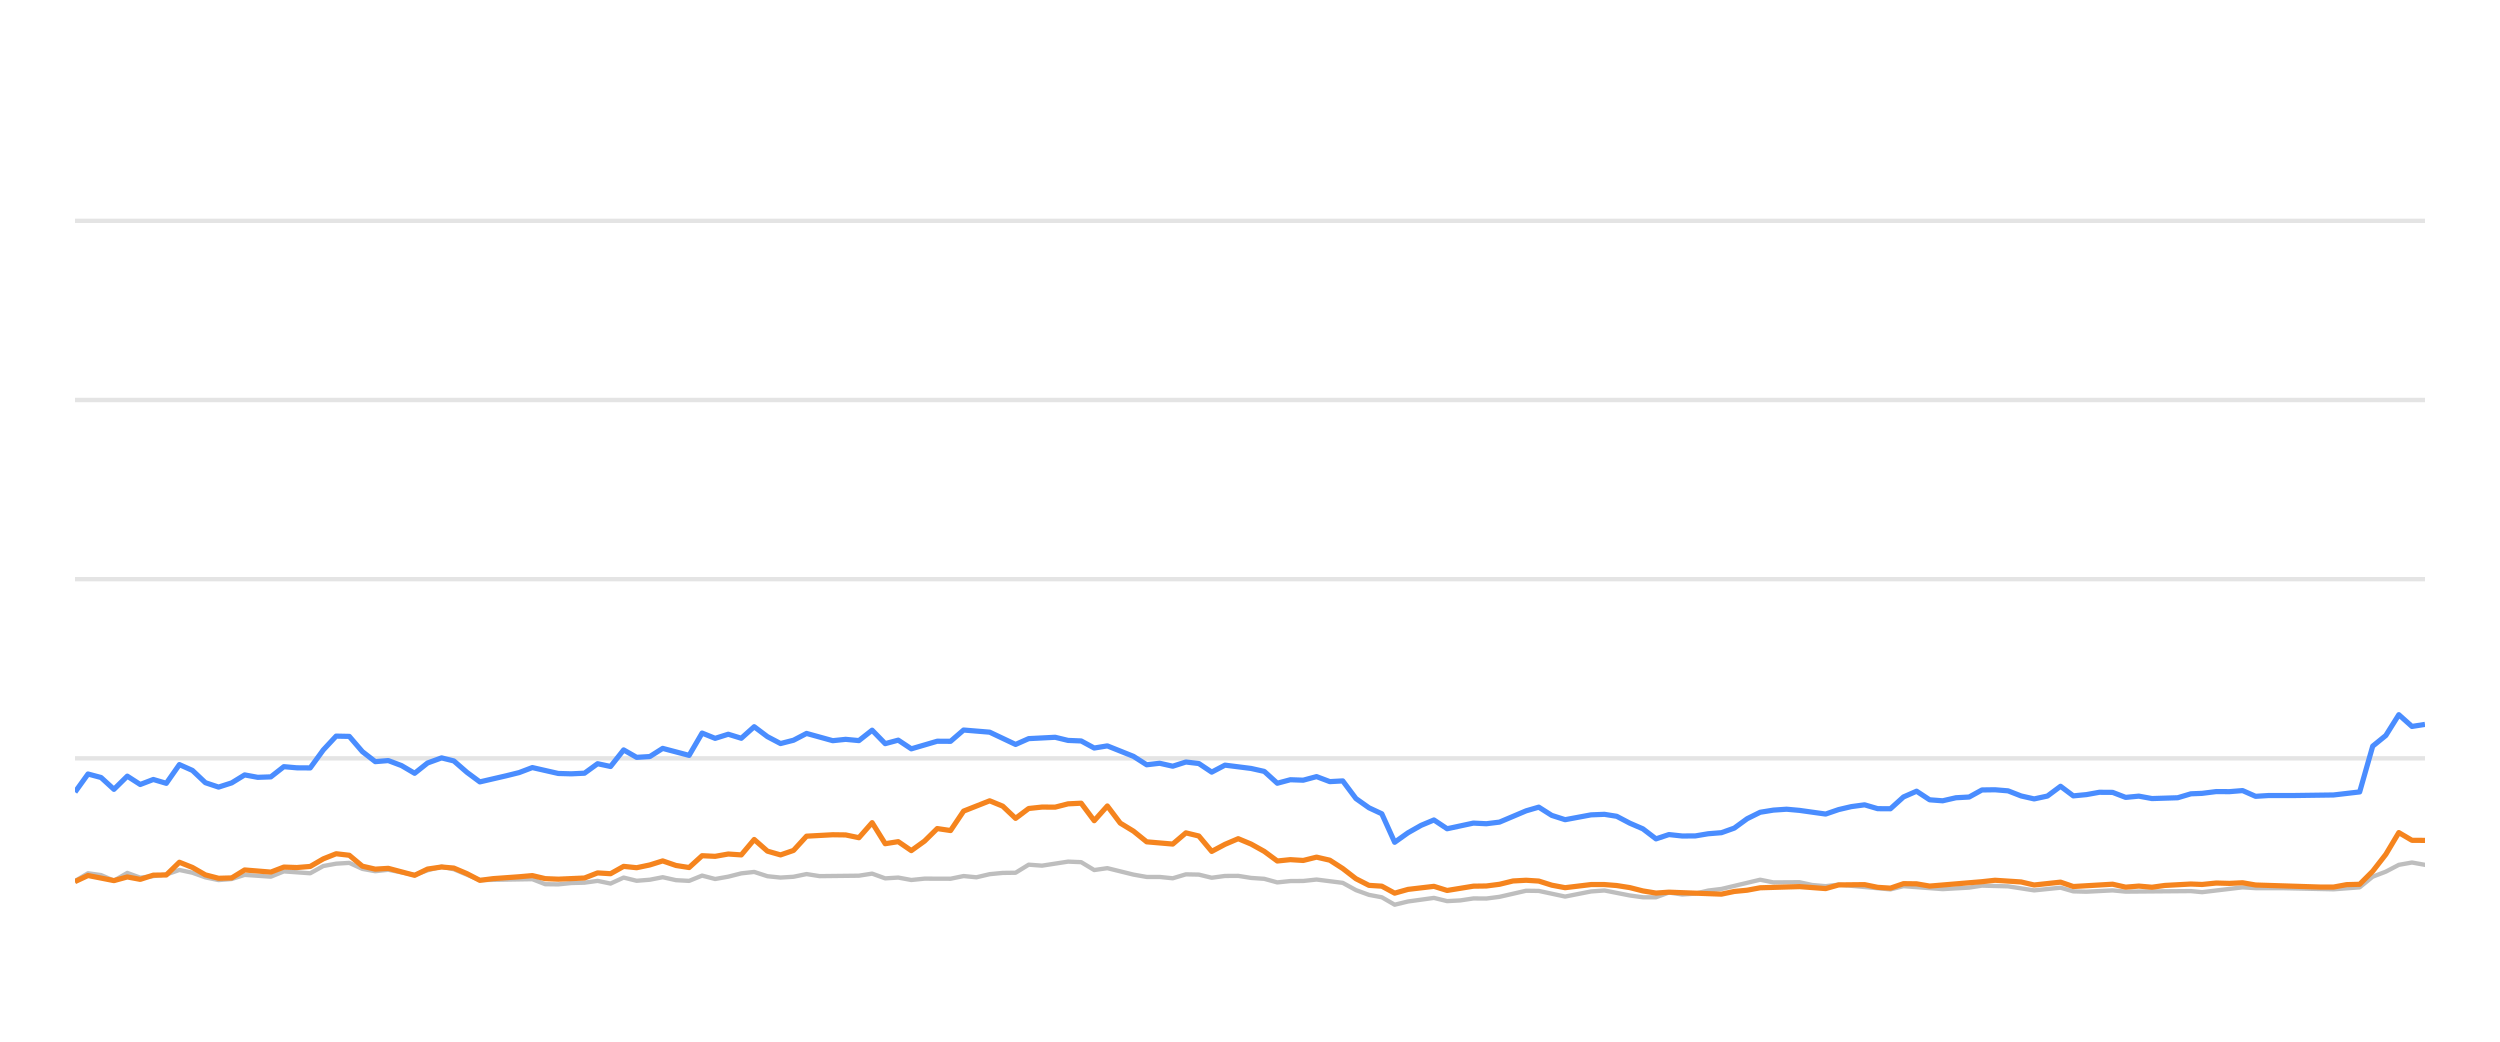
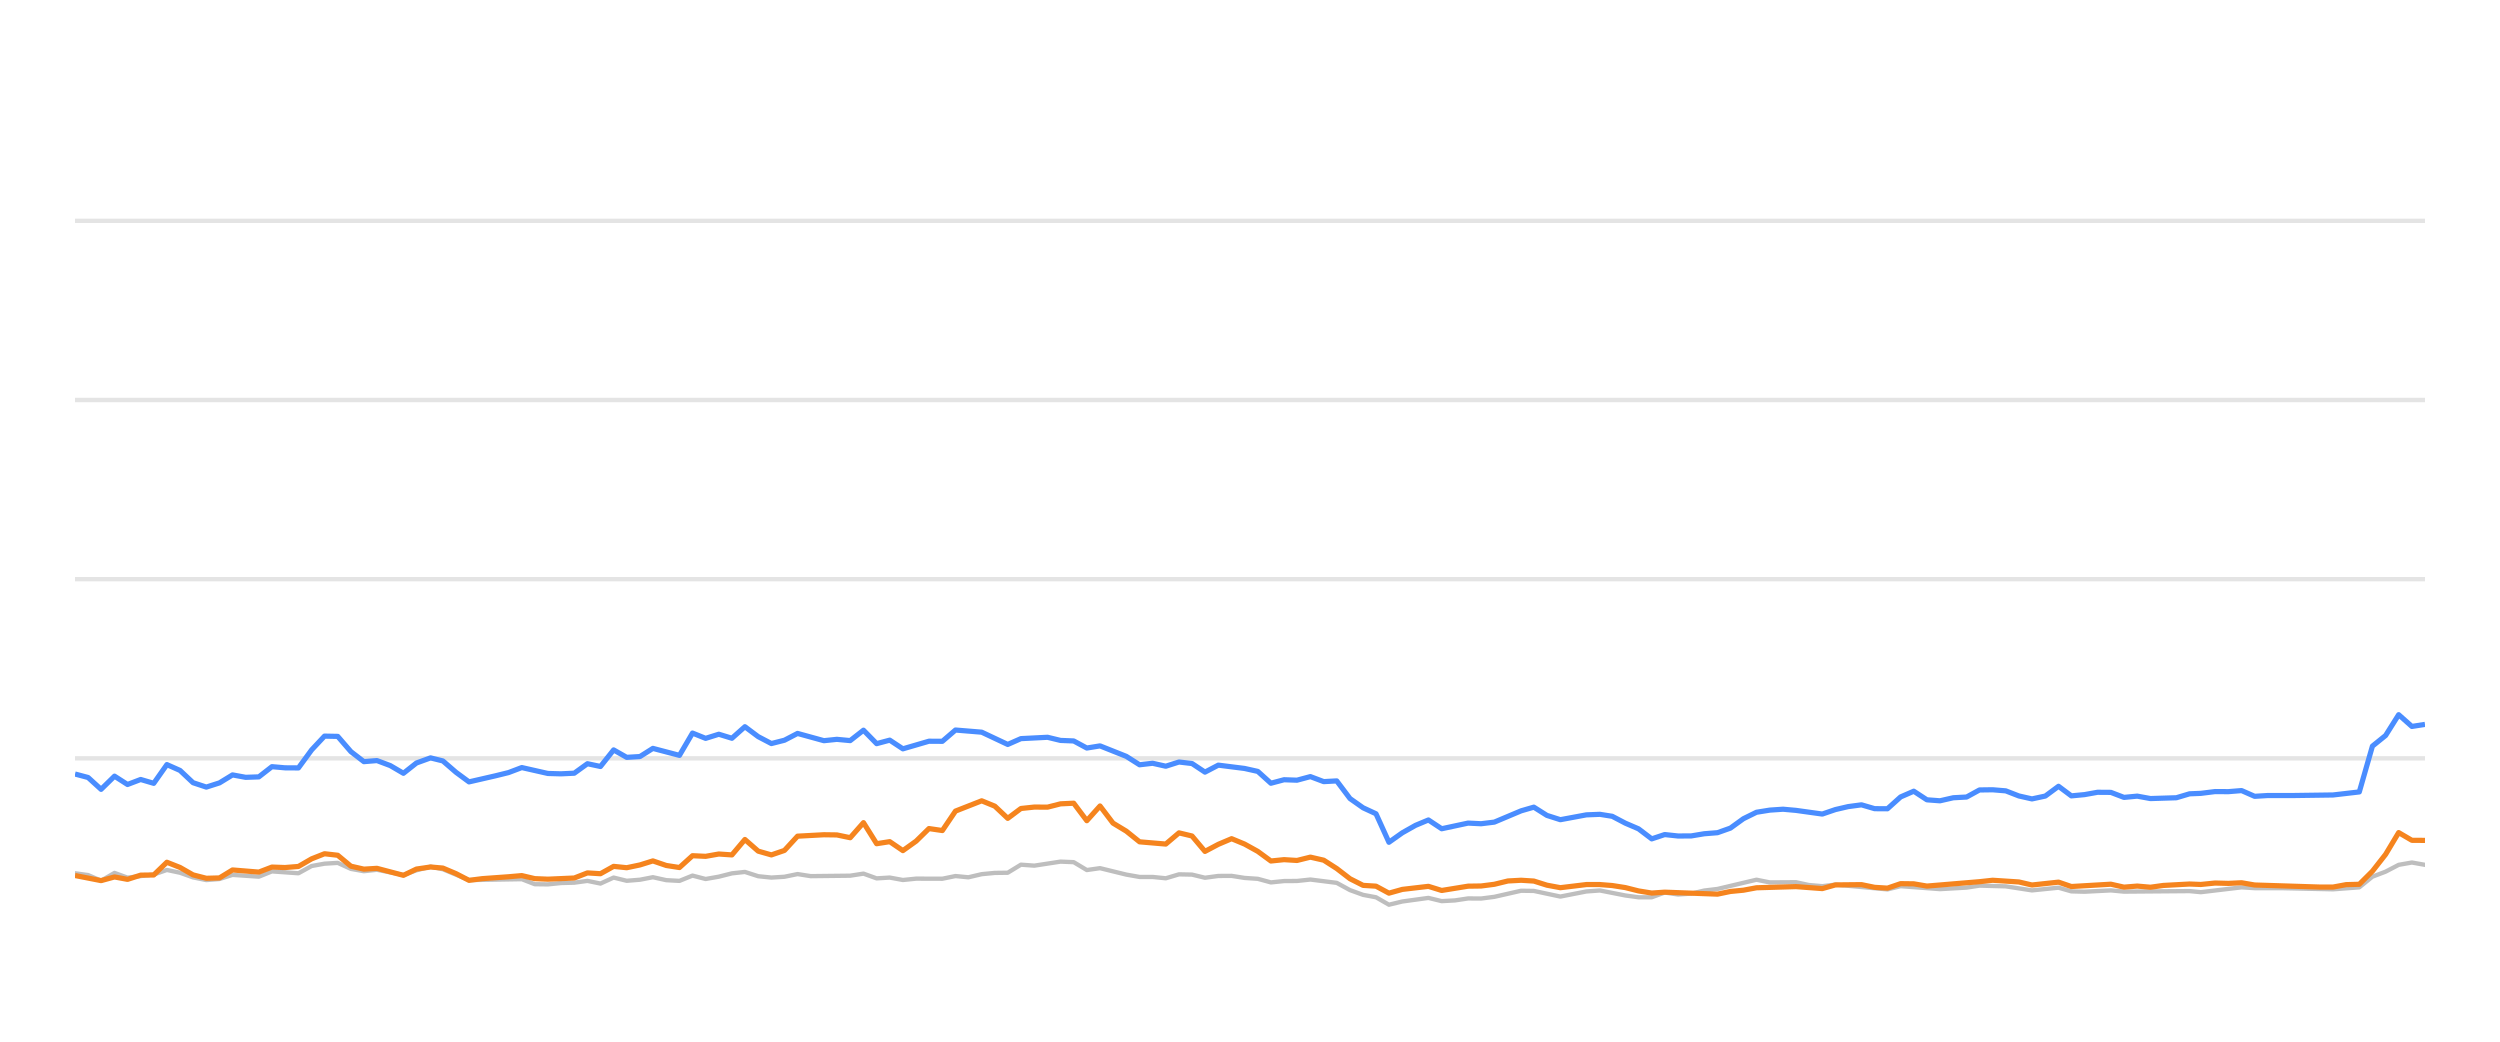
<svg xmlns="http://www.w3.org/2000/svg" width="288pt" height="120pt" viewBox="0 0 288 120" version="1.1">
  <defs>
    <style type="text/css">*{stroke-linejoin: round; stroke-linecap: butt}</style>
  </defs>
  <g id="figure_1">
    <g id="patch_1">
      <path d="M 0 120  L 288 120  L 288 0  L 0 0  L 0 120  z " style="fill: none; opacity: 0" />
    </g>
    <g id="axes_1">
      <g id="patch_2">
        <path d="M 8.64 108  L 279.36 108  L 279.36 4.8  L 8.64 4.8  L 8.64 108  z " style="fill: none" />
      </g>
      <g id="matplotlib.axis_1" />
      <g id="matplotlib.axis_2" />
      <g id="line2d_1">
-         <path d="M 8.64 87.36  L 279.36 87.36  " clip-path="url(#pf9449240f4)" style="fill: none; stroke: #b2b2b2; stroke-opacity: 0.35; stroke-width: 0.5; stroke-linecap: square" />
+         <path d="M 8.64 87.36  L 279.36 87.36  " clip-path="url(#p62913b7832)" style="fill: none; stroke: #b2b2b2; stroke-opacity: 0.35; stroke-width: 0.5; stroke-linecap: square" />
      </g>
      <g id="line2d_2">
-         <path d="M 8.64 66.72  L 279.36 66.72  " clip-path="url(#pf9449240f4)" style="fill: none; stroke: #b2b2b2; stroke-opacity: 0.35; stroke-width: 0.5; stroke-linecap: square" />
+         <path d="M 8.64 66.72  L 279.36 66.72  " clip-path="url(#p62913b7832)" style="fill: none; stroke: #b2b2b2; stroke-opacity: 0.35; stroke-width: 0.5; stroke-linecap: square" />
      </g>
      <g id="line2d_3">
-         <path d="M 8.64 46.08  L 279.36 46.08  " clip-path="url(#pf9449240f4)" style="fill: none; stroke: #b2b2b2; stroke-opacity: 0.35; stroke-width: 0.5; stroke-linecap: square" />
+         <path d="M 8.64 46.08  L 279.36 46.08  " clip-path="url(#p62913b7832)" style="fill: none; stroke: #b2b2b2; stroke-opacity: 0.35; stroke-width: 0.5; stroke-linecap: square" />
      </g>
      <g id="line2d_4">
-         <path d="M 8.64 25.44  L 279.36 25.44  " clip-path="url(#pf9449240f4)" style="fill: none; stroke: #b2b2b2; stroke-opacity: 0.35; stroke-width: 0.5; stroke-linecap: square" />
+         <path d="M 8.64 25.44  L 279.36 25.44  " clip-path="url(#p62913b7832)" style="fill: none; stroke: #b2b2b2; stroke-opacity: 0.35; stroke-width: 0.5; stroke-linecap: square" />
      </g>
      <g id="line2d_5">
-         <path d="M 8.64 101.498  L 10.138 100.601  L 11.639 100.807  L 13.126 101.457  L 14.665 100.559  L 16.154 101.106  L 19.158 100.745  L 20.665 100.219  L 22.169 100.539  L 23.662 101.075  L 25.181 101.385  L 26.69 101.261  L 28.185 100.786  L 31.199 100.993  L 32.7 100.384  L 35.736 100.601  L 37.245 99.765  L 38.723 99.496  L 40.239 99.403  L 41.744 100.095  L 43.233 100.363  L 44.729 100.198  L 47.764 100.797  L 49.254 100.26  L 50.871 99.837  L 52.282 100.136  L 55.278 101.385  L 61.324 101.282  L 62.809 101.86  L 64.315 101.88  L 65.806 101.725  L 67.333 101.684  L 68.842 101.478  L 70.336 101.787  L 71.843 101.096  L 73.342 101.467  L 74.861 101.344  L 76.342 101.055  L 77.874 101.395  L 79.386 101.478  L 80.881 100.869  L 82.384 101.261  L 83.895 100.993  L 85.396 100.611  L 86.884 100.446  L 88.408 100.941  L 89.917 101.096  L 91.414 101.003  L 92.914 100.693  L 94.425 100.931  L 98.947 100.879  L 100.468 100.642  L 101.976 101.189  L 103.476 101.096  L 104.983 101.375  L 106.504 101.22  L 109.505 101.23  L 111.009 100.92  L 112.48 101.065  L 114.011 100.704  L 115.516 100.559  L 116.995 100.539  L 118.505 99.61  L 120.04 99.723  L 123.04 99.259  L 124.551 99.321  L 126.054 100.229  L 127.566 100.012  L 130.578 100.755  L 132.097 101.024  L 133.591 101.024  L 135.101 101.178  L 136.614 100.724  L 138.107 100.755  L 139.59 101.117  L 141.119 100.91  L 142.643 100.9  L 144.125 101.137  L 145.645 101.24  L 147.144 101.653  L 148.65 101.498  L 150.132 101.488  L 151.668 101.323  L 154.684 101.705  L 156.205 102.541  L 157.705 103.088  L 159.184 103.366  L 160.666 104.223  L 162.202 103.851  L 165.189 103.439  L 166.709 103.81  L 168.222 103.728  L 169.733 103.5  L 171.226 103.511  L 172.742 103.315  L 175.809 102.613  L 177.266 102.634  L 180.303 103.284  L 183.283 102.696  L 184.831 102.582  L 187.756 103.16  L 189.26 103.366  L 190.772 103.366  L 192.258 102.819  L 193.791 103.046  L 195.306 102.943  L 196.781 102.592  L 198.308 102.407  L 202.772 101.344  L 204.298 101.653  L 207.299 101.633  L 208.763 101.952  L 210.313 102.087  L 211.814 101.911  L 217.778 102.458  L 219.283 102.087  L 223.793 102.427  L 226.845 102.252  L 228.322 102.025  L 231.33 102.107  L 234.334 102.572  L 237.376 102.262  L 238.845 102.685  L 240.353 102.726  L 243.372 102.572  L 244.876 102.716  L 252.387 102.654  L 253.678 102.778  L 258.347 102.221  L 259.844 102.314  L 262.875 102.314  L 268.826 102.448  L 271.833 102.221  L 273.337 100.993  L 274.847 100.415  L 276.344 99.63  L 277.857 99.362  L 279.36 99.63  L 279.36 99.63  " clip-path="url(#pf9449240f4)" style="fill: none; stroke: #bebebe; stroke-width: 0.5; stroke-linecap: round" />
+         <path d="M 8.64 100.601  L 10.15 100.807  L 11.645 101.457  L 13.192 100.559  L 14.689 101.106  L 17.71 100.745  L 19.226 100.219  L 20.738 100.539  L 22.239 101.075  L 23.767 101.385  L 25.284 101.261  L 26.787 100.786  L 29.818 100.993  L 31.328 100.384  L 34.381 100.601  L 35.898 99.765  L 37.384 99.496  L 38.908 99.403  L 40.422 100.095  L 41.92 100.363  L 43.424 100.198  L 46.475 100.797  L 47.974 100.26  L 49.6 99.837  L 51.018 100.136  L 54.031 101.385  L 60.111 101.282  L 61.604 101.86  L 63.118 101.88  L 64.618 101.725  L 66.154 101.684  L 67.671 101.478  L 69.174 101.787  L 70.689 101.096  L 72.196 101.467  L 73.723 101.344  L 75.213 101.055  L 76.753 101.395  L 78.273 101.478  L 79.776 100.869  L 81.288 101.261  L 82.807 100.993  L 84.317 100.611  L 85.813 100.446  L 87.346 100.941  L 88.863 101.096  L 90.369 101.003  L 91.877 100.693  L 93.396 100.931  L 97.944 100.879  L 99.473 100.642  L 100.989 101.189  L 102.498 101.096  L 104.013 101.375  L 105.542 101.22  L 108.56 101.23  L 110.072 100.92  L 111.552 101.065  L 113.091 100.704  L 114.604 100.559  L 116.092 100.539  L 117.61 99.61  L 119.154 99.723  L 122.17 99.259  L 123.69 99.321  L 125.201 100.229  L 126.722 100.012  L 129.751 100.755  L 131.278 101.024  L 132.78 101.024  L 134.298 101.178  L 135.82 100.724  L 137.321 100.755  L 138.813 101.117  L 140.35 100.91  L 141.882 100.9  L 143.372 101.137  L 144.901 101.24  L 146.409 101.653  L 147.923 101.498  L 149.414 101.488  L 150.957 101.323  L 153.99 101.705  L 155.52 102.541  L 157.028 103.088  L 158.516 103.366  L 160.005 104.223  L 161.551 103.851  L 164.554 103.439  L 166.083 103.81  L 167.604 103.728  L 169.123 103.5  L 170.625 103.511  L 172.148 103.315  L 175.233 102.613  L 176.698 102.634  L 179.752 103.284  L 182.748 102.696  L 184.305 102.582  L 187.246 103.16  L 188.758 103.366  L 190.279 103.366  L 191.773 102.819  L 193.315 103.046  L 194.839 102.943  L 196.322 102.592  L 197.857 102.407  L 202.346 101.344  L 203.881 101.653  L 206.898 101.633  L 208.37 101.952  L 209.929 102.087  L 211.438 101.911  L 217.436 102.458  L 218.949 102.087  L 223.484 102.427  L 226.553 102.252  L 228.038 102.025  L 231.062 102.107  L 234.083 102.572  L 237.143 102.262  L 238.619 102.685  L 240.136 102.726  L 243.172 102.572  L 244.684 102.716  L 252.237 102.654  L 253.535 102.778  L 258.23 102.221  L 259.735 102.314  L 262.784 102.314  L 268.767 102.448  L 271.791 102.221  L 273.303 100.993  L 274.822 100.415  L 276.327 99.63  L 277.849 99.362  L 279.36 99.63  L 279.36 99.63  " clip-path="url(#p62913b7832)" style="fill: none; stroke: #bebebe; stroke-width: 0.5; stroke-linecap: round" />
      </g>
      <g id="line2d_6">
-         <path d="M 8.64 91.251  L 10.138 89.166  L 11.639 89.568  L 13.126 90.931  L 14.665 89.414  L 16.154 90.373  L 17.662 89.796  L 19.158 90.239  L 20.665 88.082  L 22.169 88.753  L 23.662 90.167  L 25.181 90.673  L 26.69 90.188  L 28.185 89.269  L 29.688 89.548  L 31.199 89.496  L 32.7 88.32  L 34.203 88.454  L 35.736 88.464  L 37.245 86.39  L 38.723 84.801  L 40.239 84.832  L 41.744 86.586  L 43.233 87.742  L 44.729 87.618  L 46.256 88.196  L 47.764 89.083  L 49.254 87.897  L 50.871 87.308  L 52.282 87.659  L 53.788 88.97  L 55.278 90.074  L 58.312 89.372  L 59.807 89.001  L 61.324 88.423  L 64.315 89.104  L 65.806 89.145  L 67.333 89.073  L 68.842 87.979  L 70.336 88.299  L 71.843 86.39  L 73.342 87.246  L 74.861 87.154  L 76.342 86.214  L 79.386 87.019  L 80.881 84.45  L 82.384 85.059  L 83.895 84.584  L 85.396 85.048  L 86.884 83.717  L 88.408 84.863  L 89.917 85.657  L 91.414 85.275  L 92.914 84.491  L 95.933 85.327  L 97.42 85.172  L 98.947 85.317  L 100.468 84.12  L 101.976 85.668  L 103.476 85.265  L 104.983 86.266  L 107.97 85.389  L 109.505 85.399  L 111.009 84.099  L 114.011 84.347  L 116.995 85.76  L 118.505 85.09  L 121.556 84.935  L 123.04 85.296  L 124.551 85.358  L 126.054 86.173  L 127.566 85.926  L 130.578 87.133  L 132.097 88.103  L 133.591 87.928  L 135.101 88.268  L 136.614 87.783  L 138.107 87.959  L 139.59 88.949  L 141.119 88.144  L 144.125 88.526  L 145.645 88.867  L 147.144 90.229  L 148.65 89.826  L 150.132 89.878  L 151.668 89.465  L 153.194 90.043  L 154.684 89.961  L 156.205 91.994  L 157.705 93.057  L 159.184 93.748  L 160.666 97.03  L 162.202 95.936  L 163.713 95.079  L 165.189 94.46  L 166.709 95.472  L 169.733 94.821  L 171.226 94.894  L 172.742 94.708  L 175.809 93.408  L 177.266 92.984  L 178.763 93.934  L 180.303 94.429  L 183.283 93.872  L 184.831 93.81  L 186.246 94.037  L 187.756 94.832  L 189.26 95.482  L 190.772 96.638  L 192.258 96.142  L 193.791 96.307  L 195.306 96.297  L 196.781 96.049  L 198.308 95.926  L 199.786 95.399  L 201.274 94.316  L 202.772 93.573  L 204.298 93.325  L 205.818 93.222  L 207.299 93.356  L 210.313 93.779  L 211.814 93.263  L 213.274 92.922  L 214.801 92.716  L 216.309 93.16  L 217.778 93.17  L 219.283 91.808  L 220.791 91.147  L 222.296 92.138  L 223.793 92.252  L 225.32 91.901  L 226.845 91.818  L 228.322 91.003  L 229.828 90.982  L 231.33 91.106  L 232.833 91.694  L 234.334 92.035  L 235.863 91.705  L 237.376 90.58  L 238.845 91.684  L 240.353 91.54  L 241.847 91.271  L 243.372 91.282  L 244.876 91.86  L 246.393 91.715  L 247.905 91.994  L 250.877 91.901  L 252.387 91.447  L 253.678 91.395  L 255.313 91.189  L 256.834 91.199  L 258.347 91.075  L 259.844 91.736  L 261.368 91.643  L 264.378 91.643  L 268.826 91.581  L 271.833 91.23  L 273.337 85.956  L 274.847 84.728  L 276.344 82.334  L 277.857 83.686  L 279.36 83.449  L 279.36 83.449  " clip-path="url(#pf9449240f4)" style="fill: none; stroke: #4a8dff; stroke-width: 0.6" />
+         <path d="M 8.64 89.166  L 10.15 89.568  L 11.645 90.931  L 13.192 89.414  L 14.689 90.373  L 16.206 89.796  L 17.71 90.239  L 19.226 88.082  L 20.738 88.753  L 22.239 90.167  L 23.767 90.673  L 25.284 90.188  L 26.787 89.269  L 28.299 89.548  L 29.818 89.496  L 31.328 88.32  L 32.839 88.454  L 34.381 88.464  L 35.898 86.39  L 37.384 84.801  L 38.908 84.832  L 40.422 86.586  L 41.92 87.742  L 43.424 87.618  L 44.959 88.196  L 46.475 89.083  L 47.974 87.897  L 49.6 87.308  L 51.018 87.659  L 52.533 88.97  L 54.031 90.074  L 57.082 89.372  L 58.585 89.001  L 60.111 88.423  L 63.118 89.104  L 64.618 89.145  L 66.154 89.073  L 67.671 87.979  L 69.174 88.299  L 70.689 86.39  L 72.196 87.246  L 73.723 87.154  L 75.213 86.214  L 78.273 87.019  L 79.776 84.45  L 81.288 85.059  L 82.807 84.584  L 84.317 85.048  L 85.813 83.717  L 87.346 84.863  L 88.863 85.657  L 90.369 85.275  L 91.877 84.491  L 94.913 85.327  L 96.407 85.172  L 97.944 85.317  L 99.473 84.12  L 100.989 85.668  L 102.498 85.265  L 104.013 86.266  L 107.016 85.389  L 108.56 85.399  L 110.072 84.099  L 113.091 84.347  L 116.092 85.76  L 117.61 85.09  L 120.678 84.935  L 122.17 85.296  L 123.69 85.358  L 125.201 86.173  L 126.722 85.926  L 129.751 87.133  L 131.278 88.103  L 132.78 87.928  L 134.298 88.268  L 135.82 87.783  L 137.321 87.959  L 138.813 88.949  L 140.35 88.144  L 143.372 88.526  L 144.901 88.867  L 146.409 90.229  L 147.923 89.826  L 149.414 89.878  L 150.957 89.465  L 152.492 90.043  L 153.99 89.961  L 155.52 91.994  L 157.028 93.057  L 158.516 93.748  L 160.005 97.03  L 161.551 95.936  L 163.07 95.079  L 164.554 94.46  L 166.083 95.472  L 169.123 94.821  L 170.625 94.894  L 172.148 94.708  L 175.233 93.408  L 176.698 92.984  L 178.203 93.934  L 179.752 94.429  L 182.748 93.872  L 184.305 93.81  L 185.728 94.037  L 187.246 94.832  L 188.758 95.482  L 190.279 96.638  L 191.773 96.142  L 193.315 96.307  L 194.839 96.297  L 196.322 96.049  L 197.857 95.926  L 199.343 95.399  L 200.84 94.316  L 202.346 93.573  L 203.881 93.325  L 205.408 93.222  L 206.898 93.356  L 209.929 93.779  L 211.438 93.263  L 212.906 92.922  L 214.442 92.716  L 215.958 93.16  L 217.436 93.17  L 218.949 91.808  L 220.466 91.147  L 221.979 92.138  L 223.484 92.252  L 225.02 91.901  L 226.553 91.818  L 228.038 91.003  L 229.552 90.982  L 231.062 91.106  L 232.575 91.694  L 234.083 92.035  L 235.621 91.705  L 237.143 90.58  L 238.619 91.684  L 240.136 91.54  L 241.638 91.271  L 243.172 91.282  L 244.684 91.86  L 246.21 91.715  L 247.73 91.994  L 250.719 91.901  L 252.237 91.447  L 253.535 91.395  L 255.179 91.189  L 256.709 91.199  L 258.23 91.075  L 259.735 91.736  L 261.267 91.643  L 264.295 91.643  L 268.767 91.581  L 271.791 91.23  L 273.303 85.956  L 274.822 84.728  L 276.327 82.334  L 277.849 83.686  L 279.36 83.449  L 279.36 83.449  " clip-path="url(#p62913b7832)" style="fill: none; stroke: #4a8dff; stroke-width: 0.6" />
      </g>
      <g id="line2d_7">
-         <path d="M 8.64 101.56  L 10.138 100.859  L 13.126 101.447  L 14.665 101.024  L 16.154 101.302  L 17.662 100.817  L 19.158 100.797  L 20.665 99.331  L 22.169 99.93  L 23.662 100.786  L 25.181 101.178  L 26.69 101.137  L 28.185 100.219  L 31.199 100.466  L 32.7 99.888  L 34.203 99.94  L 35.736 99.816  L 37.245 98.939  L 38.723 98.351  L 40.239 98.526  L 41.744 99.785  L 43.233 100.126  L 44.729 100.033  L 47.764 100.838  L 49.254 100.116  L 50.871 99.878  L 52.282 100.002  L 53.788 100.642  L 55.278 101.416  L 56.803 101.22  L 59.807 101.003  L 61.324 100.869  L 62.809 101.22  L 64.315 101.282  L 67.333 101.148  L 68.842 100.559  L 70.336 100.652  L 71.843 99.806  L 73.342 99.961  L 74.861 99.641  L 76.342 99.176  L 77.874 99.703  L 79.386 99.94  L 80.881 98.578  L 82.384 98.65  L 83.895 98.382  L 85.396 98.485  L 86.884 96.71  L 88.408 98.052  L 89.917 98.485  L 91.414 97.969  L 92.914 96.328  L 95.933 96.163  L 97.42 96.184  L 98.947 96.504  L 100.468 94.77  L 101.976 97.195  L 103.476 96.958  L 104.983 97.99  L 106.504 96.896  L 107.97 95.451  L 109.505 95.678  L 111.009 93.438  L 114.011 92.252  L 115.516 92.871  L 116.995 94.274  L 118.505 93.139  L 120.04 92.974  L 121.556 92.984  L 123.04 92.603  L 124.551 92.53  L 126.054 94.543  L 127.566 92.85  L 129.051 94.821  L 130.578 95.75  L 132.097 96.978  L 135.101 97.236  L 136.614 95.946  L 138.107 96.307  L 139.59 98.082  L 141.119 97.267  L 142.643 96.617  L 144.125 97.236  L 145.645 98.082  L 147.144 99.187  L 148.65 99.032  L 150.132 99.125  L 151.668 98.743  L 153.194 99.094  L 154.684 100.054  L 156.205 101.23  L 157.705 101.994  L 159.184 102.087  L 160.666 102.892  L 162.202 102.458  L 165.189 102.107  L 166.709 102.582  L 169.733 102.087  L 171.226 102.066  L 172.742 101.87  L 174.296 101.488  L 175.809 101.406  L 177.266 101.498  L 178.763 101.973  L 180.303 102.262  L 183.283 101.901  L 184.831 101.901  L 186.246 102.014  L 187.756 102.252  L 189.26 102.634  L 190.772 102.881  L 192.258 102.778  L 198.308 103.005  L 199.786 102.696  L 201.274 102.551  L 202.772 102.272  L 207.299 102.138  L 210.313 102.365  L 211.814 101.942  L 214.801 101.911  L 216.309 102.221  L 217.778 102.314  L 219.283 101.798  L 220.791 101.818  L 222.296 102.076  L 228.322 101.571  L 229.828 101.406  L 232.833 101.602  L 234.334 101.952  L 237.376 101.622  L 238.845 102.128  L 243.372 101.86  L 244.876 102.2  L 246.393 102.076  L 247.905 102.21  L 249.378 102.004  L 252.387 101.839  L 253.678 101.891  L 255.313 101.725  L 256.834 101.767  L 258.347 101.694  L 259.844 101.952  L 267.323 102.19  L 268.826 102.19  L 270.326 101.911  L 271.833 101.87  L 273.337 100.363  L 274.847 98.423  L 276.344 95.915  L 277.857 96.803  L 279.36 96.813  L 279.36 96.813  " clip-path="url(#pf9449240f4)" style="fill: none; stroke: #f5841e; stroke-width: 0.6" />
+         <path d="M 8.64 100.859  L 11.645 101.447  L 13.192 101.024  L 14.689 101.302  L 16.206 100.817  L 17.71 100.797  L 19.226 99.331  L 20.738 99.93  L 22.239 100.786  L 23.767 101.178  L 25.284 101.137  L 26.787 100.219  L 29.818 100.466  L 31.328 99.888  L 32.839 99.94  L 34.381 99.816  L 35.898 98.939  L 37.384 98.351  L 38.908 98.526  L 40.422 99.785  L 41.92 100.126  L 43.424 100.033  L 46.475 100.838  L 47.974 100.116  L 49.6 99.878  L 51.018 100.002  L 52.533 100.642  L 54.031 101.416  L 55.565 101.22  L 58.585 101.003  L 60.111 100.869  L 61.604 101.22  L 63.118 101.282  L 66.154 101.148  L 67.671 100.559  L 69.174 100.652  L 70.689 99.806  L 72.196 99.961  L 73.723 99.641  L 75.213 99.176  L 76.753 99.703  L 78.273 99.94  L 79.776 98.578  L 81.288 98.65  L 82.807 98.382  L 84.317 98.485  L 85.813 96.71  L 87.346 98.052  L 88.863 98.485  L 90.369 97.969  L 91.877 96.328  L 94.913 96.163  L 96.407 96.184  L 97.944 96.504  L 99.473 94.77  L 100.989 97.195  L 102.498 96.958  L 104.013 97.99  L 105.542 96.896  L 107.016 95.451  L 108.56 95.678  L 110.072 93.438  L 113.091 92.252  L 114.604 92.871  L 116.092 94.274  L 117.61 93.139  L 119.154 92.974  L 120.678 92.984  L 122.17 92.603  L 123.69 92.53  L 125.201 94.543  L 126.722 92.85  L 128.215 94.821  L 129.751 95.75  L 131.278 96.978  L 134.298 97.236  L 135.82 95.946  L 137.321 96.307  L 138.813 98.082  L 140.35 97.267  L 141.882 96.617  L 143.372 97.236  L 144.901 98.082  L 146.409 99.187  L 147.923 99.032  L 149.414 99.125  L 150.957 98.743  L 152.492 99.094  L 153.99 100.054  L 155.52 101.23  L 157.028 101.994  L 158.516 102.087  L 160.005 102.892  L 161.551 102.458  L 164.554 102.107  L 166.083 102.582  L 169.123 102.087  L 170.625 102.066  L 172.148 101.87  L 173.712 101.488  L 175.233 101.406  L 176.698 101.498  L 178.203 101.973  L 179.752 102.262  L 182.748 101.901  L 184.305 101.901  L 185.728 102.014  L 187.246 102.252  L 188.758 102.634  L 190.279 102.881  L 191.773 102.778  L 197.857 103.005  L 199.343 102.696  L 200.84 102.551  L 202.346 102.272  L 206.898 102.138  L 209.929 102.365  L 211.438 101.942  L 214.442 101.911  L 215.958 102.221  L 217.436 102.314  L 218.949 101.798  L 220.466 101.818  L 221.979 102.076  L 228.038 101.571  L 229.552 101.406  L 232.575 101.602  L 234.083 101.952  L 237.143 101.622  L 238.619 102.128  L 243.172 101.86  L 244.684 102.2  L 246.21 102.076  L 247.73 102.21  L 249.211 102.004  L 252.237 101.839  L 253.535 101.891  L 255.179 101.725  L 256.709 101.767  L 258.23 101.694  L 259.735 101.952  L 267.256 102.19  L 268.767 102.19  L 270.276 101.911  L 271.791 101.87  L 273.303 100.363  L 274.822 98.423  L 276.327 95.915  L 277.849 96.803  L 279.36 96.813  L 279.36 96.813  " clip-path="url(#p62913b7832)" style="fill: none; stroke: #f5841e; stroke-width: 0.6" />
      </g>
    </g>
  </g>
  <defs>
-     <clipPath id="pf9449240f4">
+     <clipPath id="p62913b7832">
      <rect x="8.64" y="4.8" width="270.72" height="103.2" />
    </clipPath>
  </defs>
</svg>
